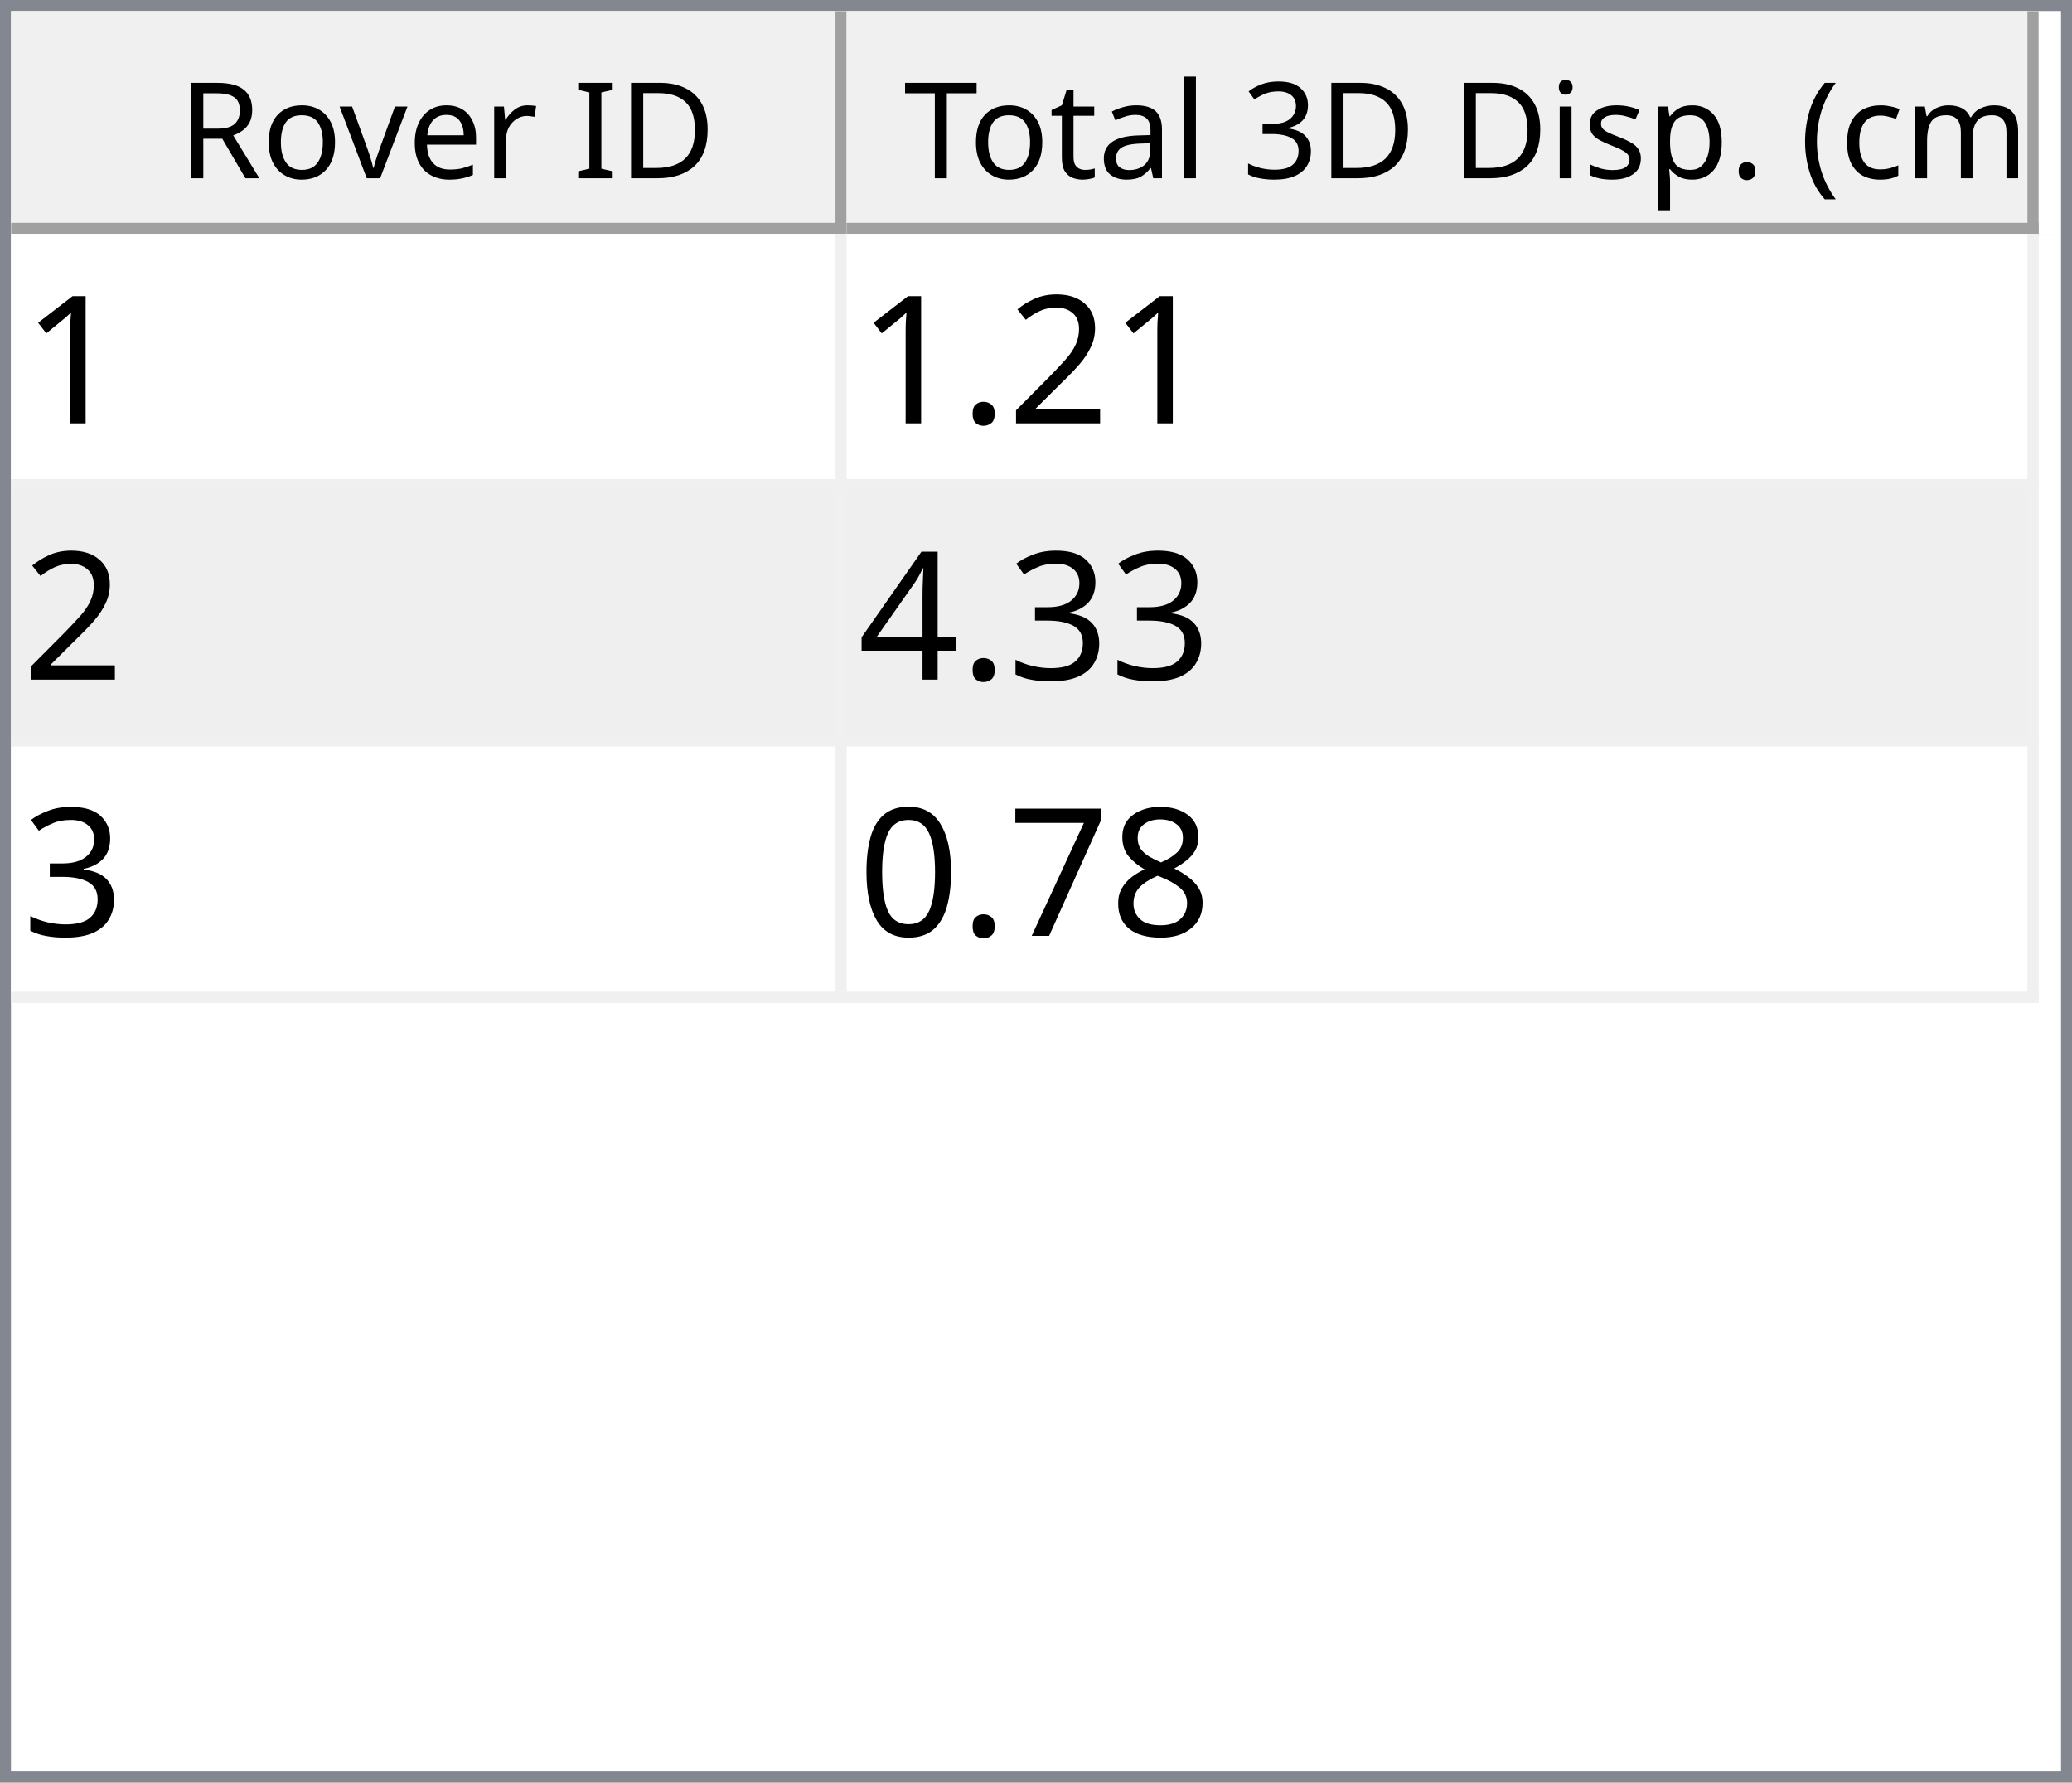
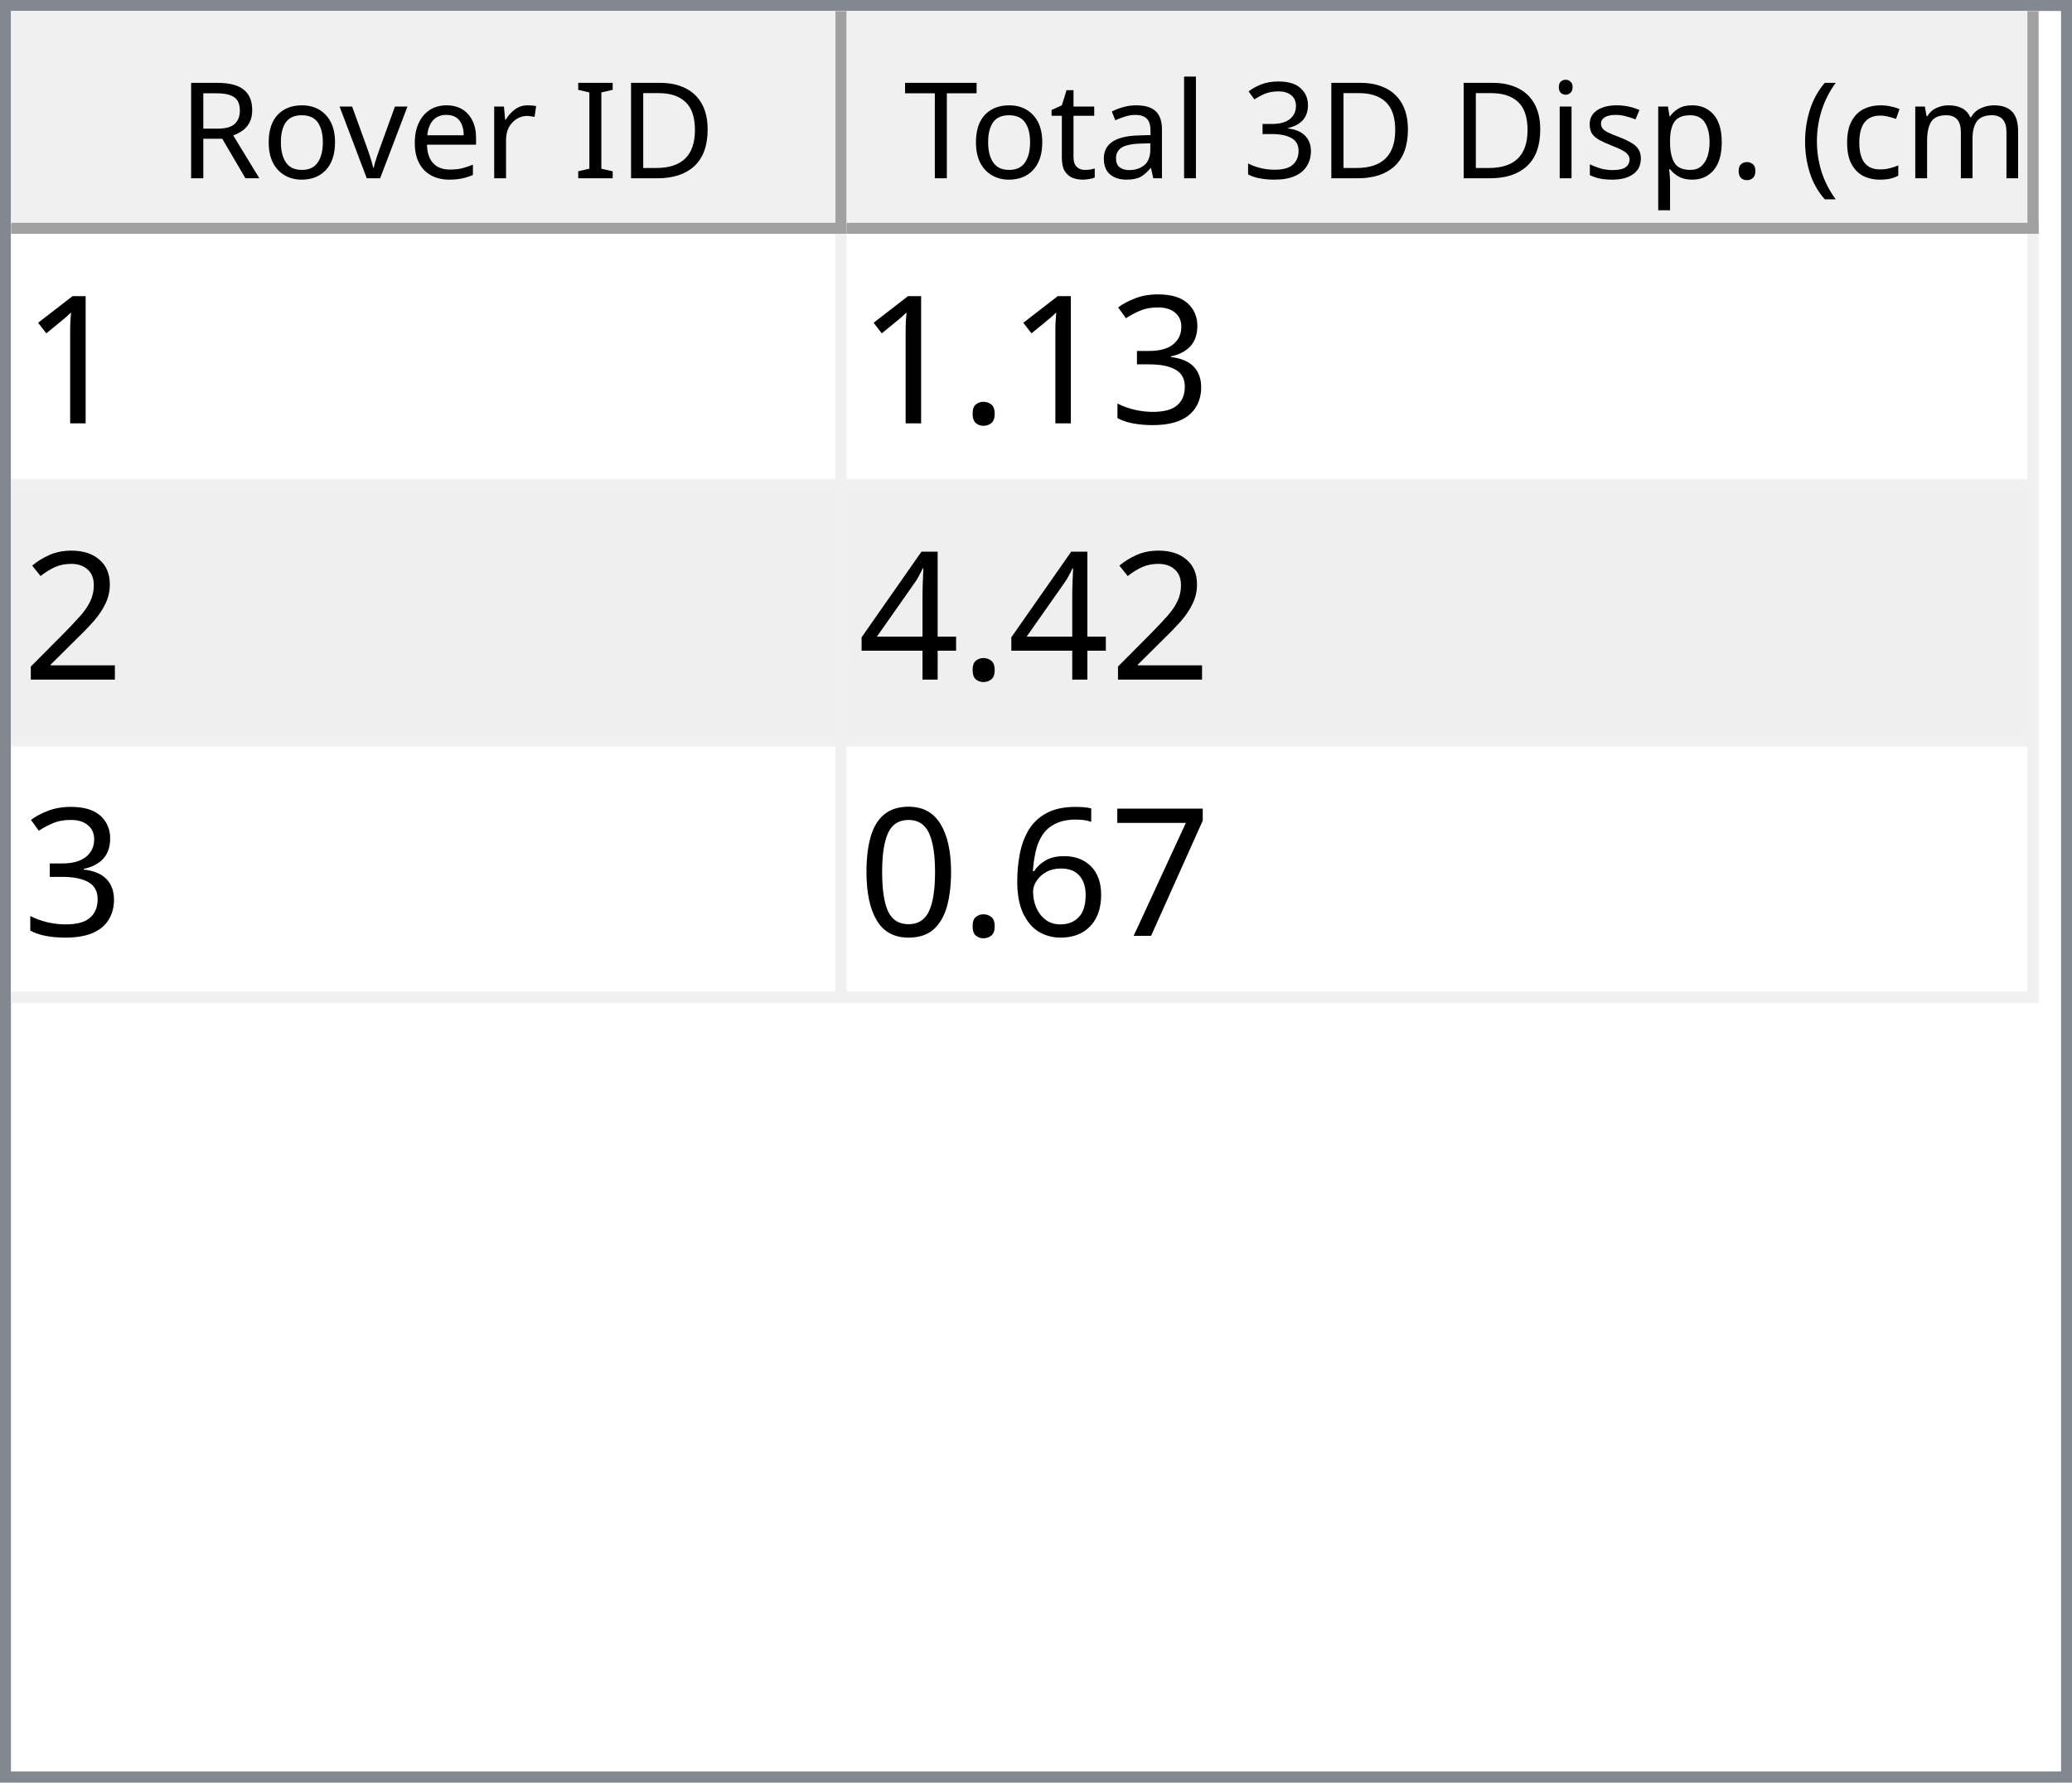
<svg xmlns="http://www.w3.org/2000/svg" style="fill-opacity:1; color-rendering:auto; color-interpolation:auto; text-rendering:auto; stroke:black; stroke-linecap:square; stroke-miterlimit:10; shape-rendering:auto; stroke-opacity:1; fill:black; stroke-dasharray:none; font-weight:normal; stroke-width:1; font-family:'Dialog'; font-style:normal; stroke-linejoin:miter; font-size:12px; stroke-dashoffset:0; image-rendering:auto;" width="186" height="160">
  <defs id="genericDefs" />
  <g>
    <defs id="defs1">
      <clipPath clipPathUnits="userSpaceOnUse" id="clipPath1">
        <path d="M0 0 L186 0 L186 160 L0 160 L0 0 Z" />
      </clipPath>
      <clipPath clipPathUnits="userSpaceOnUse" id="clipPath2">
        <path d="M0 0 L0 160 L186 160 L186 0 Z" />
      </clipPath>
      <clipPath clipPathUnits="userSpaceOnUse" id="clipPath3">
        <path d="M0 0 L0 20 L184 20 L184 0 Z" />
      </clipPath>
      <clipPath clipPathUnits="userSpaceOnUse" id="clipPath4">
        <path d="M0 0 L0 20 L75 20 L75 0 Z" />
      </clipPath>
      <clipPath clipPathUnits="userSpaceOnUse" id="clipPath5">
        <path d="M1 1 L1 19 L74 19 L74 1 Z" />
      </clipPath>
      <clipPath clipPathUnits="userSpaceOnUse" id="clipPath6">
        <path d="M0 0 L0 18 L73 18 L73 0 Z" />
      </clipPath>
      <clipPath clipPathUnits="userSpaceOnUse" id="clipPath7">
        <path d="M-0.5 -0.5 L-0.5 19.5 L74.5 19.5 L74.5 -0.5 Z" />
      </clipPath>
      <clipPath clipPathUnits="userSpaceOnUse" id="clipPath8">
        <path d="M0 0 L0 20 L107 20 L107 0 Z" />
      </clipPath>
      <clipPath clipPathUnits="userSpaceOnUse" id="clipPath9">
        <path d="M1 1 L1 19 L106 19 L106 1 Z" />
      </clipPath>
      <clipPath clipPathUnits="userSpaceOnUse" id="clipPath10">
        <path d="M0 0 L0 18 L105 18 L105 0 Z" />
      </clipPath>
      <clipPath clipPathUnits="userSpaceOnUse" id="clipPath11">
        <path d="M-0.5 -0.5 L-0.5 19.5 L106.5 19.5 L106.5 -0.5 Z" />
      </clipPath>
      <clipPath clipPathUnits="userSpaceOnUse" id="clipPath12">
        <path d="M0 0 L0 138 L184 138 L184 0 Z" />
      </clipPath>
      <clipPath clipPathUnits="userSpaceOnUse" id="clipPath13">
        <path d="M0 0 L0 69 L182 69 L182 0 Z" />
      </clipPath>
      <clipPath clipPathUnits="userSpaceOnUse" id="clipPath14">
        <path d="M-0.5 -0.5 L-0.5 68.5 L181.5 68.5 L181.5 -0.5 Z" />
      </clipPath>
      <clipPath clipPathUnits="userSpaceOnUse" id="clipPath15">
        <path d="M0 0 L0 22 L74 22 L74 0 Z" />
      </clipPath>
      <clipPath clipPathUnits="userSpaceOnUse" id="clipPath16">
        <path d="M0 0 L0 22 L106 22 L106 0 Z" />
      </clipPath>
      <font horiz-adv-x="64.551" id="font1">
        <font-face ascent="107.91" descent="25.098" units-per-em="100" style="font-style:normal; font-family:Segoe UI; font-weight:normal;" />
        <missing-glyph horiz-adv-x="64.551" d="M8.109 0 L8.109 68.266 L56.453 68.266 L56.453 0 L8.109 0 ZM15.328 7.234 L49.219 7.234 L49.219 61.031 L15.328 61.031 L15.328 7.234 Z" />
        <glyph unicode="D" horiz-adv-x="70.117" d="M9.188 0 L9.188 70.016 L28.516 70.016 Q65.531 70.016 65.531 35.891 Q65.531 19.672 55.25 9.836 Q44.969 0 27.734 0 L9.188 0 ZM17.391 62.594 L17.391 7.422 L27.828 7.422 Q41.609 7.422 49.273 14.797 Q56.938 22.172 56.938 35.688 Q56.938 62.594 28.328 62.594 L17.391 62.594 Z" />
        <glyph unicode="I" horiz-adv-x="26.611" d="M17.391 0 L9.188 0 L9.188 70.016 L17.391 70.016 L17.391 0 Z" />
        <glyph unicode=" " horiz-adv-x="27.393" d="" />
        <glyph unicode="r" horiz-adv-x="34.766" d="M34.188 41.891 Q32.078 43.5 28.125 43.5 Q23 43.5 19.555 38.672 Q16.109 33.844 16.109 25.484 L16.109 0 L8.109 0 L8.109 50 L16.109 50 L16.109 39.703 L16.312 39.703 Q18.016 44.969 21.531 47.922 Q25.047 50.875 29.391 50.875 Q32.516 50.875 34.188 50.203 L34.188 41.891 Z" />
        <glyph unicode="e" horiz-adv-x="52.295" d="M48.297 23 L12.984 23 Q13.188 14.656 17.484 10.109 Q21.781 5.562 29.297 5.562 Q37.75 5.562 44.828 11.141 L44.828 3.609 Q38.234 -1.172 27.391 -1.172 Q16.797 -1.172 10.742 5.641 Q4.688 12.453 4.688 24.812 Q4.688 36.469 11.305 43.82 Q17.922 51.172 27.734 51.172 Q37.547 51.172 42.922 44.828 Q48.297 38.484 48.297 27.203 L48.297 23 ZM40.094 29.781 Q40.047 36.719 36.75 40.578 Q33.453 44.438 27.594 44.438 Q21.922 44.438 17.969 40.383 Q14.016 36.328 13.094 29.781 L40.094 29.781 Z" />
        <glyph unicode="v" horiz-adv-x="47.9" d="M47.406 50 L27.484 0 L19.625 0 L0.688 50 L9.469 50 L22.172 13.672 Q23.578 9.672 23.922 6.688 L24.125 6.688 Q24.609 10.453 25.688 13.484 L38.969 50 L47.406 50 Z" />
        <glyph unicode="o" horiz-adv-x="58.594" d="M29 -1.172 Q17.922 -1.172 11.305 5.836 Q4.688 12.844 4.688 24.422 Q4.688 37.016 11.57 44.094 Q18.453 51.172 30.172 51.172 Q41.359 51.172 47.633 44.289 Q53.906 37.406 53.906 25.203 Q53.906 13.234 47.141 6.031 Q40.375 -1.172 29 -1.172 ZM29.594 44.438 Q21.875 44.438 17.383 39.188 Q12.891 33.938 12.891 24.703 Q12.891 15.828 17.43 10.695 Q21.969 5.562 29.594 5.562 Q37.359 5.562 41.531 10.594 Q45.703 15.625 45.703 24.906 Q45.703 34.281 41.531 39.359 Q37.359 44.438 29.594 44.438 Z" />
        <glyph unicode="R" horiz-adv-x="59.814" d="M59.375 0 L49.609 0 L37.891 19.625 Q36.281 22.359 34.766 24.289 Q33.25 26.219 31.664 27.438 Q30.078 28.656 28.25 29.219 Q26.422 29.781 24.125 29.781 L17.391 29.781 L17.391 0 L9.188 0 L9.188 70.016 L30.078 70.016 Q34.672 70.016 38.555 68.867 Q42.438 67.719 45.289 65.375 Q48.141 63.031 49.758 59.547 Q51.375 56.062 51.375 51.375 Q51.375 47.703 50.273 44.656 Q49.172 41.609 47.148 39.211 Q45.125 36.812 42.266 35.133 Q39.406 33.453 35.844 32.516 L35.844 32.328 Q37.594 31.547 38.891 30.547 Q40.188 29.547 41.359 28.18 Q42.531 26.812 43.68 25.078 Q44.828 23.344 46.234 21.047 L59.375 0 ZM17.391 62.594 L17.391 37.203 L28.516 37.203 Q31.594 37.203 34.203 38.133 Q36.812 39.062 38.719 40.797 Q40.625 42.531 41.703 45.047 Q42.781 47.562 42.781 50.688 Q42.781 56.297 39.141 59.445 Q35.5 62.594 28.609 62.594 L17.391 62.594 Z" />
        <glyph unicode=")" horiz-adv-x="30.176" d="M8.297 -15.922 L1.172 -15.922 Q16.406 2.344 16.406 26.812 Q16.406 51.469 1.078 70.016 L8.297 70.016 Q23.531 52.156 23.531 26.703 Q23.531 1.375 8.297 -15.922 Z" />
        <glyph unicode="m" horiz-adv-x="86.133" d="M79.109 0 L71.094 0 L71.094 28.719 Q71.094 37.016 68.531 40.727 Q65.969 44.438 59.906 44.438 Q54.781 44.438 51.195 39.75 Q47.609 35.062 47.609 28.516 L47.609 0 L39.594 0 L39.594 29.688 Q39.594 44.438 28.219 44.438 Q22.953 44.438 19.531 40.016 Q16.109 35.594 16.109 28.516 L16.109 0 L8.109 0 L8.109 50 L16.109 50 L16.109 42.094 L16.312 42.094 Q21.625 51.172 31.844 51.172 Q36.969 51.172 40.773 48.312 Q44.578 45.453 46 40.828 Q51.562 51.172 62.594 51.172 Q79.109 51.172 79.109 30.812 L79.109 0 Z" />
        <glyph unicode="c" horiz-adv-x="46.191" d="M42.188 2.297 Q36.422 -1.172 28.516 -1.172 Q17.828 -1.172 11.258 5.789 Q4.688 12.75 4.688 23.828 Q4.688 36.188 11.766 43.68 Q18.844 51.172 30.672 51.172 Q37.25 51.172 42.281 48.734 L42.281 40.531 Q36.719 44.438 30.375 44.438 Q22.703 44.438 17.797 38.945 Q12.891 33.453 12.891 24.516 Q12.891 15.719 17.508 10.641 Q22.125 5.562 29.891 5.562 Q36.422 5.562 42.188 9.906 L42.188 2.297 Z" />
        <glyph unicode="(" horiz-adv-x="30.176" d="M29.109 -15.922 L21.969 -15.922 Q6.844 1.375 6.844 26.703 Q6.844 52.156 21.969 70.016 L29.203 70.016 Q13.875 51.469 13.875 26.812 Q13.875 2.344 29.109 -15.922 Z" />
        <glyph unicode="." horiz-adv-x="21.68" d="M10.891 -1.078 Q8.641 -1.078 7.055 0.539 Q5.469 2.156 5.469 4.391 Q5.469 6.641 7.055 8.273 Q8.641 9.906 10.891 9.906 Q13.188 9.906 14.797 8.273 Q16.406 6.641 16.406 4.391 Q16.406 2.156 14.797 0.539 Q13.188 -1.078 10.891 -1.078 Z" />
        <glyph unicode="p" horiz-adv-x="58.789" d="M16.312 7.234 L16.109 7.234 L16.109 -23 L8.109 -23 L8.109 50 L16.109 50 L16.109 41.219 L16.312 41.219 Q22.219 51.172 33.594 51.172 Q43.266 51.172 48.688 44.461 Q54.109 37.75 54.109 26.469 Q54.109 13.922 48 6.375 Q41.891 -1.172 31.297 -1.172 Q21.578 -1.172 16.312 7.234 ZM16.109 27.391 L16.109 20.406 Q16.109 14.203 20.141 9.883 Q24.172 5.562 30.375 5.562 Q37.641 5.562 41.773 11.133 Q45.906 16.703 45.906 26.609 Q45.906 34.969 42.047 39.703 Q38.188 44.438 31.594 44.438 Q24.609 44.438 20.359 39.578 Q16.109 34.719 16.109 27.391 Z" />
        <glyph unicode="s" horiz-adv-x="42.432" d="M5.078 1.812 L5.078 10.406 Q11.625 5.562 19.484 5.562 Q30.031 5.562 30.031 12.594 Q30.031 14.594 29.125 15.992 Q28.219 17.391 26.68 18.461 Q25.141 19.531 23.07 20.383 Q21 21.234 18.609 22.172 Q15.281 23.484 12.766 24.828 Q10.25 26.172 8.57 27.859 Q6.891 29.547 6.031 31.695 Q5.172 33.844 5.172 36.719 Q5.172 40.234 6.789 42.945 Q8.406 45.656 11.086 47.484 Q13.766 49.312 17.211 50.242 Q20.656 51.172 24.312 51.172 Q30.812 51.172 35.938 48.922 L35.938 40.828 Q30.422 44.438 23.25 44.438 Q21 44.438 19.195 43.922 Q17.391 43.406 16.094 42.477 Q14.797 41.547 14.086 40.258 Q13.375 38.969 13.375 37.406 Q13.375 35.453 14.086 34.133 Q14.797 32.812 16.164 31.789 Q17.531 30.766 19.484 29.938 Q21.438 29.109 23.922 28.125 Q27.25 26.859 29.883 25.516 Q32.516 24.172 34.375 22.484 Q36.234 20.797 37.234 18.602 Q38.234 16.406 38.234 13.375 Q38.234 9.672 36.602 6.938 Q34.969 4.203 32.234 2.398 Q29.5 0.594 25.93 -0.289 Q22.359 -1.172 18.453 -1.172 Q10.75 -1.172 5.078 1.812 Z" />
        <glyph unicode="i" horiz-adv-x="24.219" d="M12.203 62.703 Q10.062 62.703 8.547 64.164 Q7.031 65.625 7.031 67.875 Q7.031 70.125 8.547 71.609 Q10.062 73.094 12.203 73.094 Q14.406 73.094 15.945 71.609 Q17.484 70.125 17.484 67.875 Q17.484 65.719 15.945 64.211 Q14.406 62.703 12.203 62.703 ZM16.109 0 L8.109 0 L8.109 50 L16.109 50 L16.109 0 Z" />
        <glyph unicode="3" horiz-adv-x="53.906" d="M46.531 19.828 Q46.531 15.094 44.75 11.211 Q42.969 7.328 39.719 4.57 Q36.469 1.812 31.93 0.297 Q27.391 -1.219 21.922 -1.219 Q11.922 -1.219 6 2.594 L6 11.188 Q13.094 5.609 22.219 5.609 Q25.875 5.609 28.828 6.539 Q31.781 7.469 33.906 9.227 Q36.031 10.984 37.18 13.477 Q38.328 15.969 38.328 19.094 Q38.328 32.812 18.797 32.812 L12.984 32.812 L12.984 39.594 L18.5 39.594 Q35.797 39.594 35.797 52.484 Q35.797 64.406 22.609 64.406 Q15.188 64.406 8.688 59.422 L8.688 67.188 Q15.375 71.188 24.609 71.188 Q29 71.188 32.57 69.969 Q36.141 68.75 38.68 66.555 Q41.219 64.359 42.609 61.281 Q44 58.203 44 54.5 Q44 40.672 30.031 36.719 L30.031 36.531 Q33.594 36.141 36.625 34.797 Q39.656 33.453 41.852 31.305 Q44.047 29.156 45.289 26.25 Q46.531 23.344 46.531 19.828 Z" />
        <glyph unicode="l" horiz-adv-x="24.219" d="M16.109 0 L8.109 0 L8.109 74.031 L16.109 74.031 L16.109 0 Z" />
        <glyph unicode="a" horiz-adv-x="50.879" d="M43.891 0 L35.891 0 L35.891 7.812 L35.688 7.812 Q30.469 -1.172 20.312 -1.172 Q12.844 -1.172 8.617 2.781 Q4.391 6.734 4.391 13.281 Q4.391 27.297 20.906 29.594 L35.891 31.688 Q35.891 44.438 25.594 44.438 Q16.547 44.438 9.281 38.281 L9.281 46.484 Q16.656 51.172 26.266 51.172 Q43.891 51.172 43.891 32.516 L43.891 0 ZM35.891 25.297 L23.828 23.641 Q18.266 22.859 15.43 20.875 Q12.594 18.891 12.594 13.875 Q12.594 10.203 15.211 7.883 Q17.828 5.562 22.172 5.562 Q28.125 5.562 32.008 9.742 Q35.891 13.922 35.891 20.312 L35.891 25.297 Z" />
        <glyph unicode="t" horiz-adv-x="33.887" d="M31.297 0.484 Q28.469 -1.078 23.828 -1.078 Q10.688 -1.078 10.688 13.578 L10.688 43.172 L2.094 43.172 L2.094 50 L10.688 50 L10.688 62.203 L18.703 64.797 L18.703 50 L31.297 50 L31.297 43.172 L18.703 43.172 L18.703 14.984 Q18.703 9.969 20.414 7.82 Q22.125 5.672 26.078 5.672 Q29.109 5.672 31.297 7.328 L31.297 0.484 Z" />
        <glyph unicode="T" horiz-adv-x="52.393" d="M50.594 62.594 L30.375 62.594 L30.375 0 L22.172 0 L22.172 62.594 L2 62.594 L2 70.016 L50.594 70.016 L50.594 62.594 Z" />
      </font>
      <font horiz-adv-x="75.0" id="font2">
        <font-face ascent="100.537" descent="21.973" units-per-em="100" style="font-style:normal; font-family:sans-serif; font-weight:normal;" />
        <missing-glyph horiz-adv-x="75.0" d="M12.5 0 L12.5 62.5 L62.5 62.5 L62.5 0 L12.5 0 ZM14.062 1.562 L60.938 1.562 L60.938 60.938 L14.062 60.938 L14.062 1.562 Z" />
        <glyph unicode="1" horiz-adv-x="55.615" d="M37.25 0 L28.469 0 L28.469 56 Q25.297 52.984 20.141 49.953 Q14.984 46.922 10.891 45.406 L10.891 53.906 Q18.266 57.375 23.781 62.305 Q29.297 67.234 31.594 71.875 L37.25 71.875 L37.25 0 Z" />
+         <glyph unicode="3" horiz-adv-x="55.615" d="M4.203 18.891 L12.984 20.062 Q14.5 12.594 18.141 9.297 Q21.781 6 27 6 Q33.203 6 37.477 10.297 Q41.75 14.594 41.75 20.953 Q41.75 27 37.797 30.93 Q33.844 34.859 27.734 34.859 Q25.25 34.859 21.531 33.891 L22.516 41.609 Q23.391 41.5 23.922 41.5 Q29.547 41.5 34.039 44.43 Q38.531 47.359 38.531 53.469 Q38.531 58.297 35.258 61.477 Q31.984 64.656 26.812 64.656 Q21.688 64.656 18.266 61.43 Q14.844 58.203 13.875 51.766 L5.078 53.328 Q6.688 62.156 12.398 67.016 Q18.109 71.875 26.609 71.875 Q32.469 71.875 37.398 69.359 Q42.328 66.844 44.945 62.5 Q47.562 58.156 47.562 53.266 Q47.562 48.641 45.07 44.828 Q42.578 41.016 37.703 38.766 Q44.047 37.312 47.562 32.695 Q51.078 28.078 51.078 21.141 Q51.078 11.766 44.242 5.25 Q37.406 -1.266 26.953 -1.266 Q17.531 -1.266 11.305 4.352 Q5.078 9.969 4.203 18.891 Z" />
+         <glyph unicode="." horiz-adv-x="27.783" d="M9.078 0 L9.078 10.016 L19.094 10.016 L19.094 0 L9.078 0 Z" />
        <glyph unicode="2" horiz-adv-x="55.615" d="M50.344 8.453 L50.344 0 L3.031 0 Q2.938 3.172 4.047 6.109 Q5.859 10.938 9.836 15.625 Q13.812 20.312 21.344 26.469 Q33.016 36.031 37.117 41.625 Q41.219 47.219 41.219 52.203 Q41.219 57.422 37.477 61.008 Q33.734 64.594 27.734 64.594 Q21.391 64.594 17.578 60.789 Q13.766 56.984 13.719 50.25 L4.688 51.172 Q5.609 61.281 11.664 66.578 Q17.719 71.875 27.938 71.875 Q38.234 71.875 44.242 66.164 Q50.25 60.453 50.25 52 Q50.25 47.703 48.492 43.555 Q46.734 39.406 42.656 34.812 Q38.578 30.219 29.109 22.219 Q21.188 15.578 18.945 13.211 Q16.703 10.844 15.234 8.453 L50.344 8.453 Z" />
-         <glyph unicode="." horiz-adv-x="27.783" d="M9.078 0 L9.078 10.016 L19.094 10.016 L19.094 0 L9.078 0 Z" />
-         <glyph unicode="3" horiz-adv-x="55.615" d="M4.203 18.891 L12.984 20.062 Q14.5 12.594 18.141 9.297 Q21.781 6 27 6 Q33.203 6 37.477 10.297 Q41.75 14.594 41.75 20.953 Q41.75 27 37.797 30.93 Q33.844 34.859 27.734 34.859 Q25.25 34.859 21.531 33.891 L22.516 41.609 Q23.391 41.5 23.922 41.5 Q29.547 41.5 34.039 44.43 Q38.531 47.359 38.531 53.469 Q38.531 58.297 35.258 61.477 Q31.984 64.656 26.812 64.656 Q21.688 64.656 18.266 61.43 Q14.844 58.203 13.875 51.766 L5.078 53.328 Q6.688 62.156 12.398 67.016 Q18.109 71.875 26.609 71.875 Q32.469 71.875 37.398 69.359 Q42.328 66.844 44.945 62.5 Q47.562 58.156 47.562 53.266 Q47.562 48.641 45.07 44.828 Q42.578 41.016 37.703 38.766 Q44.047 37.312 47.562 32.695 Q51.078 28.078 51.078 21.141 Q51.078 11.766 44.242 5.25 Q37.406 -1.266 26.953 -1.266 Q17.531 -1.266 11.305 4.352 Q5.078 9.969 4.203 18.891 Z" />
        <glyph unicode="4" horiz-adv-x="55.615" d="M32.328 0 L32.328 17.141 L1.266 17.141 L1.266 25.203 L33.938 71.578 L41.109 71.578 L41.109 25.203 L50.781 25.203 L50.781 17.141 L41.109 17.141 L41.109 0 L32.328 0 ZM32.328 25.203 L32.328 57.469 L9.906 25.203 L32.328 25.203 Z" />
-         <glyph unicode="8" horiz-adv-x="55.615" d="M17.672 38.812 Q12.203 40.828 9.57 44.539 Q6.938 48.25 6.938 53.422 Q6.938 61.234 12.555 66.555 Q18.172 71.875 27.484 71.875 Q36.859 71.875 42.578 66.43 Q48.297 60.984 48.297 53.172 Q48.297 48.188 45.68 44.508 Q43.062 40.828 37.75 38.812 Q44.344 36.672 47.781 31.883 Q51.219 27.094 51.219 20.453 Q51.219 11.281 44.727 5.031 Q38.234 -1.219 27.641 -1.219 Q17.047 -1.219 10.547 5.055 Q4.047 11.328 4.047 20.703 Q4.047 27.688 7.594 32.398 Q11.141 37.109 17.672 38.812 ZM15.922 53.719 Q15.922 48.641 19.195 45.414 Q22.469 42.188 27.688 42.188 Q32.766 42.188 36.016 45.383 Q39.266 48.578 39.266 53.219 Q39.266 58.062 35.914 61.359 Q32.562 64.656 27.594 64.656 Q22.562 64.656 19.242 61.43 Q15.922 58.203 15.922 53.719 ZM13.094 20.656 Q13.094 16.891 14.875 13.375 Q16.656 9.859 20.172 7.93 Q23.688 6 27.734 6 Q34.031 6 38.133 10.055 Q42.234 14.109 42.234 20.359 Q42.234 26.703 38.016 30.859 Q33.797 35.016 27.438 35.016 Q21.234 35.016 17.164 30.914 Q13.094 26.812 13.094 20.656 Z" />
        <glyph unicode="7" horiz-adv-x="55.615" d="M4.734 62.203 L4.734 70.656 L51.078 70.656 L51.078 63.812 Q44.234 56.547 37.523 44.484 Q30.812 32.422 27.156 19.672 Q24.516 10.688 23.781 0 L14.75 0 Q14.891 8.453 18.062 20.414 Q21.234 32.375 27.172 43.484 Q33.109 54.594 39.797 62.203 L4.734 62.203 Z" />
+         <glyph unicode="6" horiz-adv-x="55.615" d="M49.75 54.047 L41.016 53.375 Q39.844 58.547 37.703 60.891 Q34.125 64.656 28.906 64.656 Q24.703 64.656 21.531 62.312 Q17.391 59.281 14.992 53.469 Q12.594 47.656 12.5 36.922 Q15.672 41.75 20.266 44.094 Q24.859 46.438 29.891 46.438 Q38.672 46.438 44.852 39.969 Q51.031 33.5 51.031 23.25 Q51.031 16.5 48.125 10.719 Q45.219 4.938 40.141 1.859 Q35.062 -1.219 28.609 -1.219 Q17.625 -1.219 10.695 6.859 Q3.766 14.938 3.766 33.5 Q3.766 54.25 11.422 63.672 Q18.109 71.875 29.438 71.875 Q37.891 71.875 43.289 67.141 Q48.688 62.406 49.75 54.047 ZM13.875 23.188 Q13.875 18.656 15.797 14.508 Q17.719 10.359 21.188 8.18 Q24.656 6 28.469 6 Q34.031 6 38.039 10.492 Q42.047 14.984 42.047 22.703 Q42.047 30.125 38.086 34.398 Q34.125 38.672 28.125 38.672 Q22.172 38.672 18.023 34.398 Q13.875 30.125 13.875 23.188 Z" />
        <glyph unicode="0" horiz-adv-x="55.615" d="M4.156 35.297 Q4.156 48 6.766 55.742 Q9.375 63.484 14.523 67.68 Q19.672 71.875 27.484 71.875 Q33.25 71.875 37.594 69.555 Q41.938 67.234 44.773 62.867 Q47.609 58.5 49.219 52.227 Q50.828 45.953 50.828 35.297 Q50.828 22.703 48.242 14.969 Q45.656 7.234 40.508 3.008 Q35.359 -1.219 27.484 -1.219 Q17.141 -1.219 11.234 6.203 Q4.156 15.141 4.156 35.297 ZM13.188 35.297 Q13.188 17.672 17.312 11.836 Q21.438 6 27.484 6 Q33.547 6 37.672 11.859 Q41.797 17.719 41.797 35.297 Q41.797 52.984 37.672 58.789 Q33.547 64.594 27.391 64.594 Q21.344 64.594 17.719 59.469 Q13.188 52.938 13.188 35.297 Z" />
      </font>
    </defs>
    <g style="fill:white; stroke:white;">
      <rect x="0" y="0" width="186" style="clip-path:url(#clipPath1); stroke:none;" height="160" />
    </g>
    <g style="fill:white; text-rendering:optimizeSpeed; color-rendering:optimizeSpeed; image-rendering:optimizeSpeed; shape-rendering:crispEdges; stroke:white; color-interpolation:sRGB;">
      <rect x="0" width="186" height="160" y="0" style="stroke:none;" />
      <path style="stroke:none;" d="M0 160 L186 160 L186 0 L0 0 Z" />
    </g>
    <g style="fill:rgb(240,240,240); font-family:'Segoe UI'; stroke:rgb(240,240,240);">
      <rect x="0" y="0" width="186" style="clip-path:url(#clipPath2); stroke:none;" height="160" />
    </g>
    <g style="fill:rgb(130,135,144); font-family:'Segoe UI'; stroke:rgb(130,135,144);">
      <path d="M0 0 L186 0 L186 160 L0 160 L0 0 ZM1 1 L185 1 L185 159 L1 159 L1 1 Z" style="fill-rule:evenodd; clip-path:url(#clipPath2); stroke:none;" />
    </g>
    <g style="fill:white; font-family:'Segoe UI'; stroke:white;" transform="translate(1,1)">
      <rect x="0" y="0" width="184" style="clip-path:url(#clipPath3); stroke:none;" height="20" />
    </g>
    <g style="fill:rgb(240,240,240); font-family:'Segoe UI'; stroke:rgb(240,240,240);" transform="translate(1,1)">
      <rect x="0" y="0" width="75" style="clip-path:url(#clipPath4); stroke:none;" height="20" />
    </g>
    <g style="font-family:'Segoe UI';" transform="translate(2,2)">
      <text x="14" xml:space="preserve" y="14" style="clip-path:url(#clipPath6); stroke:none;">Rover ID</text>
    </g>
    <g style="fill:rgb(160,160,160); font-family:'Segoe UI'; stroke:rgb(160,160,160); stroke-linejoin:bevel;" transform="translate(1.5,1.5)">
      <line x1="74" x2="74" y1="0" style="fill:none; clip-path:url(#clipPath7);" y2="19" />
    </g>
    <g style="fill:rgb(160,160,160); font-family:'Segoe UI'; stroke:rgb(160,160,160); stroke-linejoin:bevel;" transform="matrix(1,0,0,1,1,1) translate(0.5,0.5)">
      <line x1="0" x2="74" y1="19" style="fill:none; clip-path:url(#clipPath7);" y2="19" />
    </g>
    <g style="fill:rgb(240,240,240); font-family:'Segoe UI'; stroke:rgb(240,240,240);" transform="translate(76,1)">
      <rect x="0" y="0" width="107" style="clip-path:url(#clipPath8); stroke:none;" height="20" />
    </g>
    <g style="font-family:'Segoe UI';" transform="translate(77,2)">
      <text x="1" xml:space="preserve" y="14" style="clip-path:url(#clipPath10); stroke:none;"> Total 3D Disp. (cm)</text>
    </g>
    <g style="fill:rgb(160,160,160); font-family:'Segoe UI'; stroke:rgb(160,160,160); stroke-linejoin:bevel;" transform="translate(76.5,1.5)">
      <line x1="106" x2="106" y1="0" style="fill:none; clip-path:url(#clipPath11);" y2="19" />
    </g>
    <g style="fill:rgb(160,160,160); font-family:'Segoe UI'; stroke:rgb(160,160,160); stroke-linejoin:bevel;" transform="matrix(1,0,0,1,76,1) translate(0.5,0.5)">
      <line x1="0" x2="106" y1="19" style="fill:none; clip-path:url(#clipPath11);" y2="19" />
    </g>
    <g style="fill:white; font-family:'Segoe UI'; stroke:white;" transform="translate(1,21)">
      <rect x="0" y="0" width="184" style="clip-path:url(#clipPath12); stroke:none;" height="138" />
    </g>
    <g style="fill:rgb(240,240,240); font-size:16px; font-family:sans-serif; stroke:rgb(240,240,240);" transform="translate(1,21)">
      <rect x="0" y="0" width="182" style="clip-path:url(#clipPath13); stroke:none;" height="69" />
      <line transform="translate(0.5,0.5)" x1="0" x2="181" y1="22" style="clip-path:url(#clipPath14); fill:none; stroke-linejoin:bevel;" y2="22" />
    </g>
    <g transform="matrix(1,0,0,1,1,21) translate(0.5,0.5)" style="fill:rgb(240,240,240); font-size:16px; font-family:sans-serif; stroke:rgb(240,240,240); stroke-linejoin:bevel;">
      <line x1="0" x2="181" y1="45" style="fill:none; clip-path:url(#clipPath14);" y2="45" />
    </g>
    <g transform="matrix(1,0,0,1,1,21) translate(0.5,0.5)" style="fill:rgb(240,240,240); font-size:16px; font-family:sans-serif; stroke:rgb(240,240,240); stroke-linejoin:bevel;">
      <line x1="0" x2="181" y1="68" style="fill:none; clip-path:url(#clipPath14);" y2="68" />
    </g>
    <g transform="matrix(1,0,0,1,1,21) translate(0.5,0.5)" style="fill:rgb(240,240,240); font-size:16px; font-family:sans-serif; stroke:rgb(240,240,240); stroke-linejoin:bevel;">
      <line x1="74" x2="74" y1="0" style="fill:none; clip-path:url(#clipPath14);" y2="68" />
    </g>
    <g transform="matrix(1,0,0,1,1,21) translate(0.5,0.5)" style="fill:rgb(240,240,240); font-size:16px; font-family:sans-serif; stroke:rgb(240,240,240); stroke-linejoin:bevel;">
      <line x1="181" x2="181" y1="0" style="fill:none; clip-path:url(#clipPath14);" y2="68" />
    </g>
    <g style="fill:white; font-size:16px; font-family:sans-serif; stroke:white;" transform="matrix(1,0,0,1,1,21)">
      <rect x="0" y="0" width="74" style="clip-path:url(#clipPath15); stroke:none;" height="22" />
      <text x="1" y="17" style="fill:black; clip-path:url(#clipPath15); stroke:none;" xml:space="preserve">1</text>
    </g>
    <g style="fill:white; font-size:16px; font-family:sans-serif; stroke:white;" transform="matrix(1,0,0,1,1,21) translate(75,0)">
      <rect x="0" y="0" width="106" style="clip-path:url(#clipPath16); stroke:none;" height="22" />
-       <text x="1" y="17" style="fill:black; clip-path:url(#clipPath16); stroke:none;" xml:space="preserve">1.21</text>
+       <text x="1" y="17" style="fill:black; clip-path:url(#clipPath16); stroke:none;" xml:space="preserve">1.13</text>
    </g>
    <g style="fill:rgb(239,239,239); font-size:16px; font-family:sans-serif; stroke:rgb(239,239,239);" transform="matrix(1,0,0,1,1,21) translate(0,23)">
      <rect x="0" y="0" width="74" style="clip-path:url(#clipPath15); stroke:none;" height="22" />
      <text x="1" y="17" style="fill:black; clip-path:url(#clipPath15); stroke:none;" xml:space="preserve">2</text>
    </g>
    <g style="fill:rgb(239,239,239); font-size:16px; font-family:sans-serif; stroke:rgb(239,239,239);" transform="matrix(1,0,0,1,1,21) translate(75,23)">
      <rect x="0" y="0" width="106" style="clip-path:url(#clipPath16); stroke:none;" height="22" />
-       <text x="1" y="17" style="fill:black; clip-path:url(#clipPath16); stroke:none;" xml:space="preserve">4.33</text>
+       <text x="1" y="17" style="fill:black; clip-path:url(#clipPath16); stroke:none;" xml:space="preserve">4.42</text>
    </g>
    <g style="fill:white; font-size:16px; font-family:sans-serif; stroke:white;" transform="matrix(1,0,0,1,1,21) translate(0,46)">
      <rect x="0" y="0" width="74" style="clip-path:url(#clipPath15); stroke:none;" height="22" />
      <text x="1" y="17" style="fill:black; clip-path:url(#clipPath15); stroke:none;" xml:space="preserve">3</text>
    </g>
    <g style="fill:white; font-size:16px; font-family:sans-serif; stroke:white;" transform="matrix(1,0,0,1,1,21) translate(75,46)">
      <rect x="0" y="0" width="106" style="clip-path:url(#clipPath16); stroke:none;" height="22" />
-       <text x="1" y="17" style="fill:black; clip-path:url(#clipPath16); stroke:none;" xml:space="preserve">0.78</text>
+       <text x="1" y="17" style="fill:black; clip-path:url(#clipPath16); stroke:none;" xml:space="preserve">0.67</text>
    </g>
  </g>
</svg>
